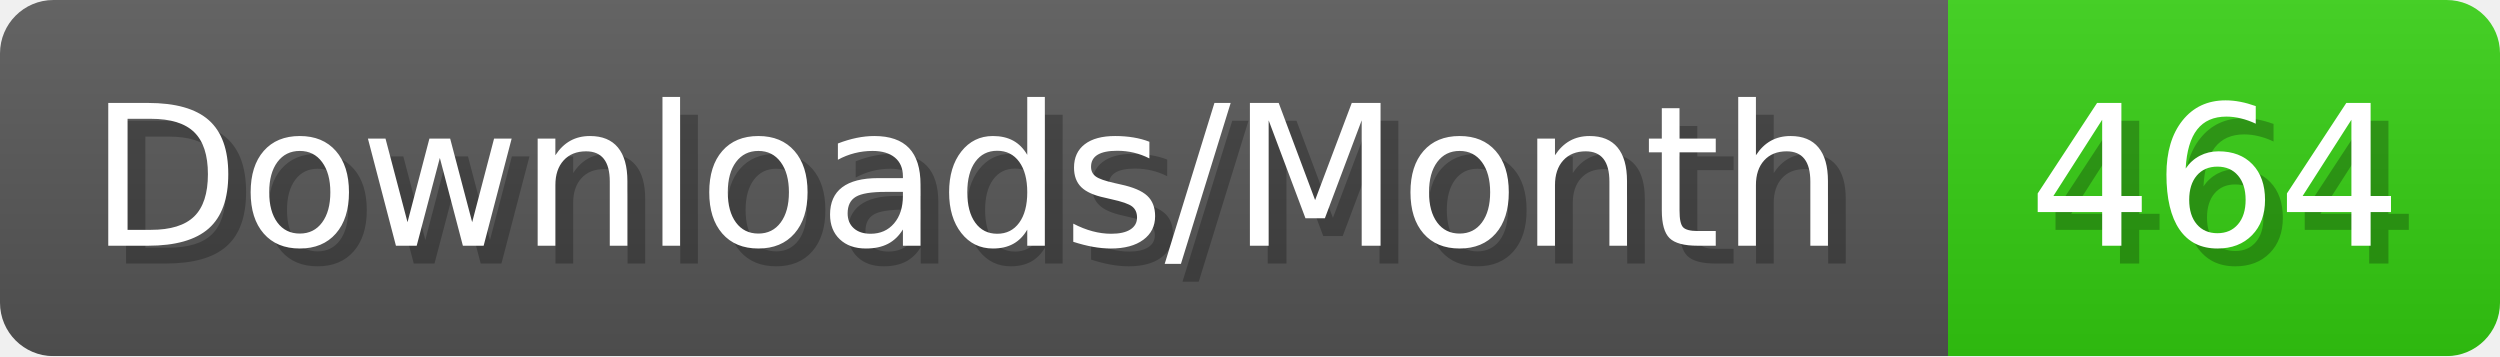
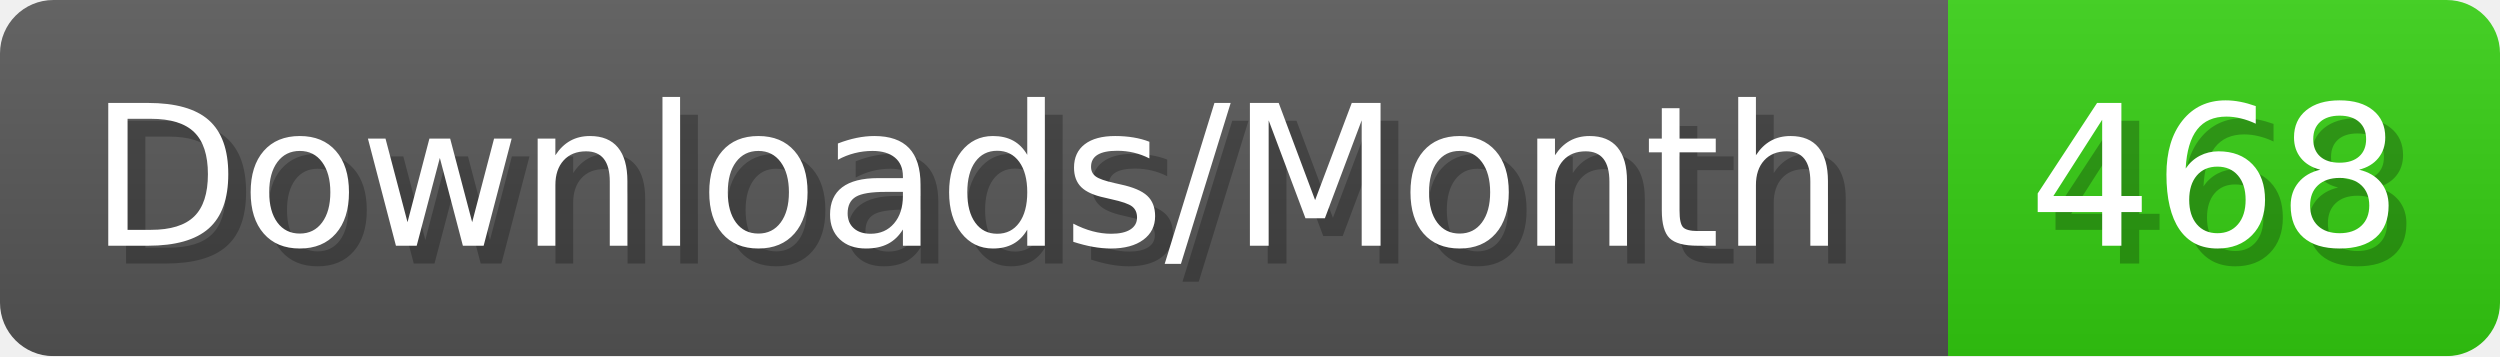
- <svg xmlns="http://www.w3.org/2000/svg" width="140.4" height="20" viewBox="0 0 1404 200" role="img" aria-label="Downloads/Month: 464">
+ <svg xmlns="http://www.w3.org/2000/svg" width="140.4" height="20" viewBox="0 0 1404 200" role="img" aria-label="Downloads/Month: 468">
  <linearGradient id="YlXUI" x2="0" y2="100%">
    <stop offset="0" stop-opacity=".1" stop-color="#EEE" />
    <stop offset="1" stop-opacity=".1" />
  </linearGradient>
  <mask id="JHhop">
    <rect width="1404" height="200" rx="30" fill="#FFF" />
  </mask>
  <g mask="url(#JHhop)">
    <rect width="1094" height="200" fill="#555" />
    <rect width="310" height="200" fill="#3C1" x="1094" />
    <rect width="1404" height="200" fill="url(#YlXUI)" />
  </g>
  <g aria-hidden="true" fill="#fff" text-anchor="start" font-family="Verdana,DejaVu Sans,sans-serif" font-size="110">
    <text x="60" y="148" textLength="994" fill="#000" opacity="0.25">Downloads/Month</text>
    <text x="50" y="138" textLength="994">Downloads/Month</text>
-     <text x="1149" y="148" textLength="210" fill="#000" opacity="0.25">464</text>
-     <text x="1139" y="138" textLength="210">464</text>
+     <text x="1149" y="148" textLength="210" fill="#000" opacity="0.25">468</text>
+     <text x="1139" y="138" textLength="210">468</text>
  </g>
</svg>
